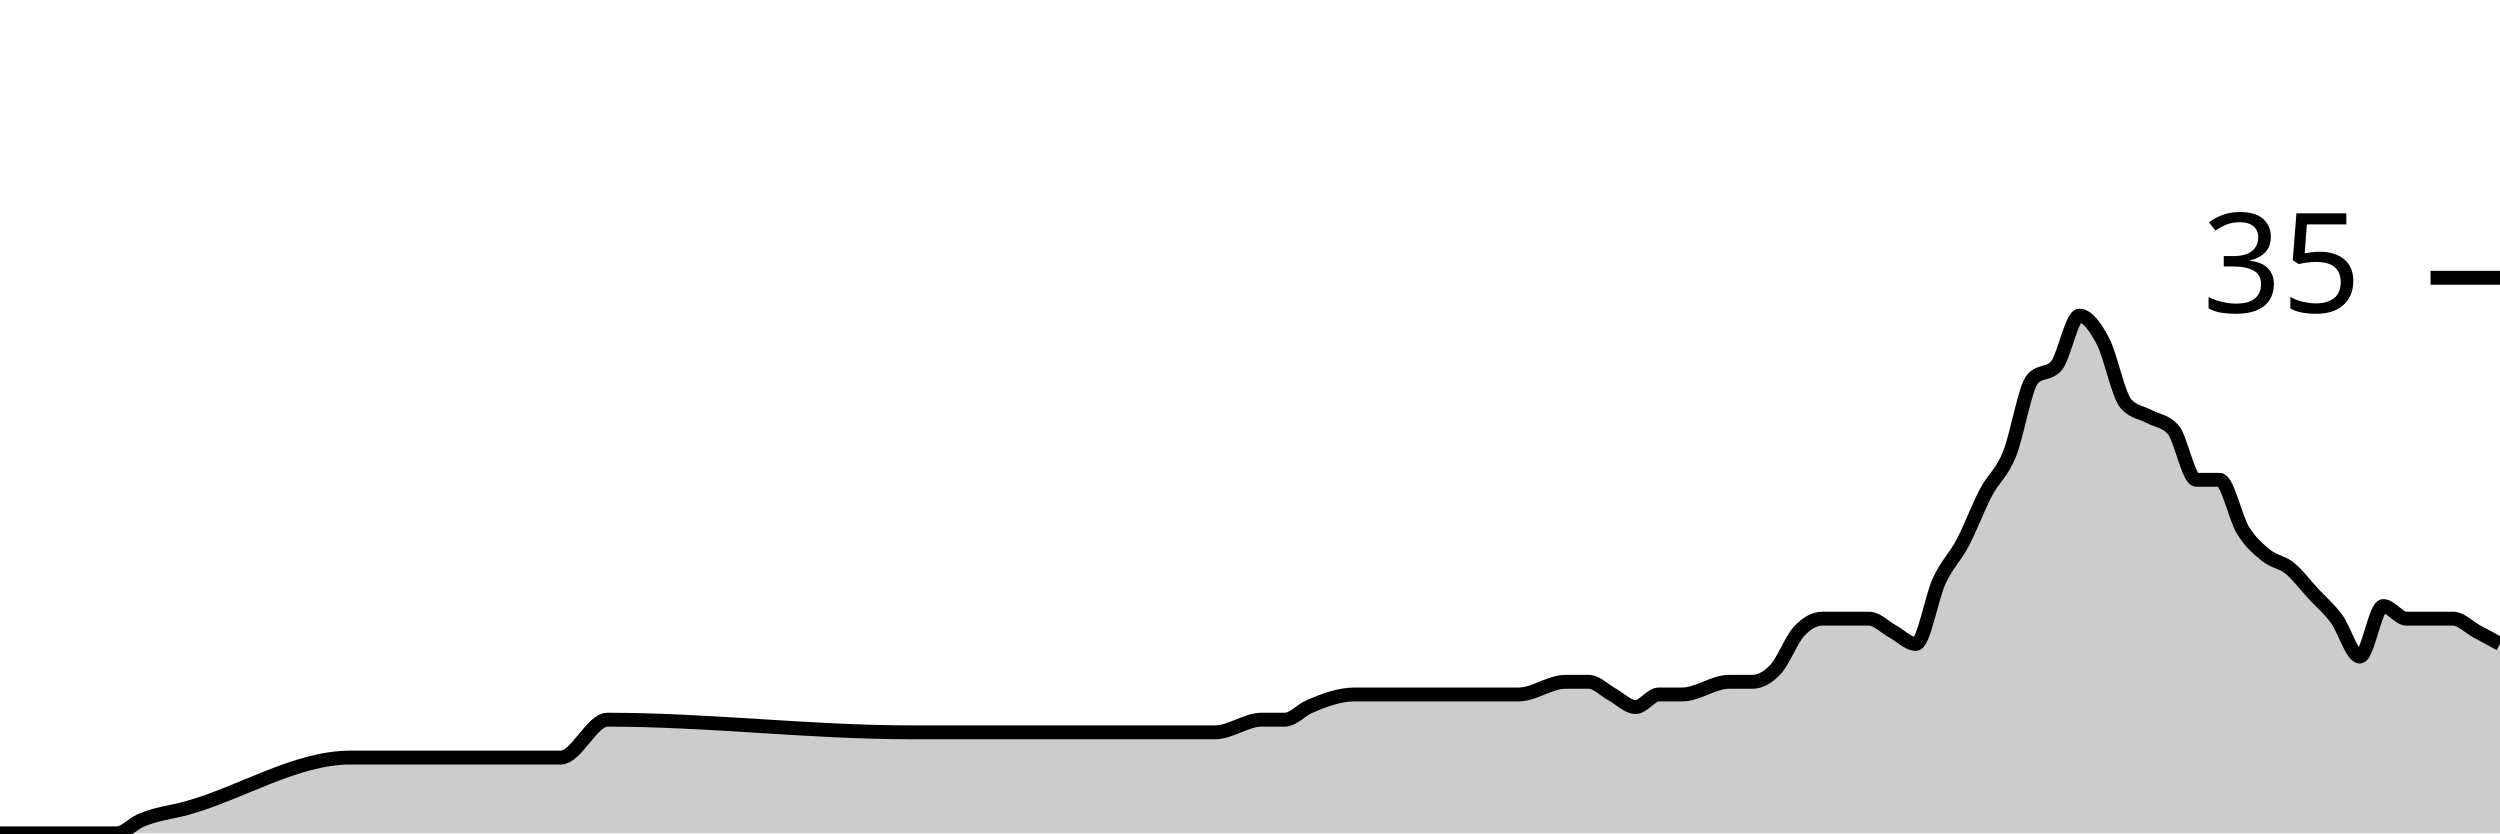
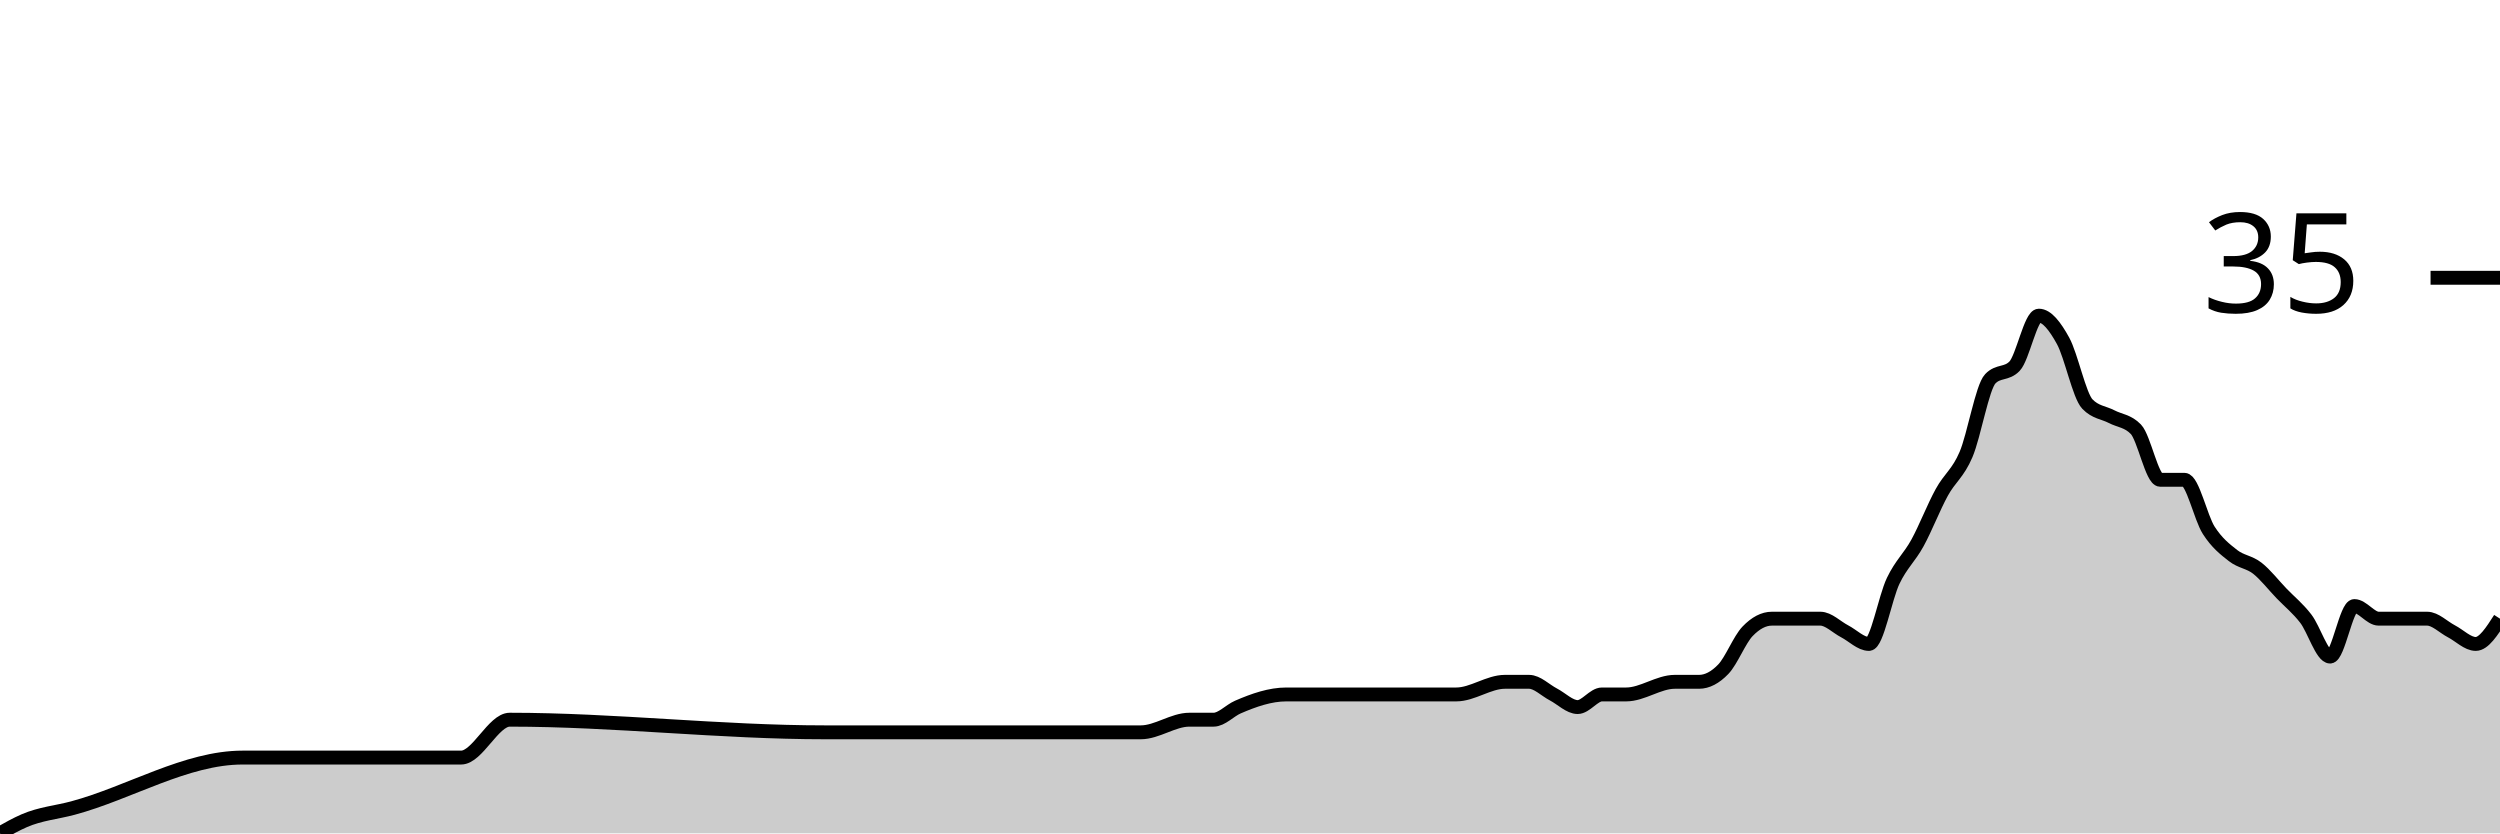
<svg xmlns="http://www.w3.org/2000/svg" viewBox="0 0 180 60">
  <g transform="translate(0,20)">
-     <path class="area" fill="rgba(0, 0, 0, 0.2)" d="M0,40C2.804,40,5.607,40,8.411,40C8.972,40,9.533,39.343,10.093,39.091C11.215,38.586,12.336,38.494,13.458,38.182C17.383,37.088,21.308,34.545,25.234,34.545C30.28,34.545,35.327,34.545,40.374,34.545C41.495,34.545,42.617,31.818,43.738,31.818C51.028,31.818,58.318,32.727,65.607,32.727C68.972,32.727,72.336,32.727,75.701,32.727C76.262,32.727,76.822,32.727,77.383,32.727C77.944,32.727,78.505,32.727,79.065,32.727C81.869,32.727,84.673,32.727,87.477,32.727C88.598,32.727,89.72,31.818,90.841,31.818C91.402,31.818,91.963,31.818,92.523,31.818C93.084,31.818,93.645,31.162,94.206,30.909C95.327,30.404,96.449,30,97.57,30C98.131,30,98.692,30,99.252,30C99.813,30,100.374,30,100.935,30C101.495,30,102.056,30,102.617,30C104.86,30,107.103,30,109.346,30C110.467,30,111.589,29.091,112.71,29.091C113.271,29.091,113.832,29.091,114.393,29.091C114.953,29.091,115.514,29.697,116.075,30C116.636,30.303,117.196,30.909,117.757,30.909C118.318,30.909,118.879,30,119.439,30C120,30,120.561,30,121.121,30C122.243,30,123.364,29.091,124.486,29.091C125.047,29.091,125.607,29.091,126.168,29.091C126.729,29.091,127.29,28.788,127.85,28.182C128.411,27.576,128.972,26.061,129.533,25.455C130.093,24.848,130.654,24.545,131.215,24.545C131.776,24.545,132.336,24.545,132.897,24.545C133.458,24.545,134.019,24.545,134.579,24.545C135.14,24.545,135.701,25.152,136.262,25.455C136.822,25.758,137.383,26.364,137.944,26.364C138.505,26.364,139.065,23.03,139.626,21.818C140.187,20.606,140.748,20.152,141.308,19.091C141.869,18.03,142.43,16.515,142.991,15.455C143.551,14.394,144.112,14.091,144.673,12.727C145.234,11.364,145.794,7.879,146.355,7.273C146.916,6.667,147.477,6.97,148.037,6.364C148.598,5.758,149.159,2.727,149.72,2.727C150.28,2.727,150.841,3.485,151.402,4.545C151.963,5.606,152.523,8.485,153.084,9.091C153.645,9.697,154.206,9.697,154.766,10C155.327,10.303,155.888,10.303,156.449,10.909C157.009,11.515,157.57,14.545,158.131,14.545C158.692,14.545,159.252,14.545,159.813,14.545C160.374,14.545,160.935,17.273,161.495,18.182C162.056,19.091,162.617,19.545,163.178,20C163.738,20.455,164.299,20.455,164.86,20.909C165.421,21.364,165.981,22.121,166.542,22.727C167.103,23.333,167.664,23.788,168.224,24.545C168.785,25.303,169.346,27.273,169.907,27.273C170.467,27.273,171.028,23.636,171.589,23.636C172.15,23.636,172.71,24.545,173.271,24.545C173.832,24.545,174.393,24.545,174.953,24.545C175.514,24.545,176.075,24.545,176.636,24.545C177.196,24.545,177.757,25.152,178.318,25.455C178.879,25.758,179.439,26.061,180,26.364L180,40C179.439,40,178.879,40,178.318,40C177.757,40,177.196,40,176.636,40C176.075,40,175.514,40,174.953,40C174.393,40,173.832,40,173.271,40C172.71,40,172.15,40,171.589,40C171.028,40,170.467,40,169.907,40C169.346,40,168.785,40,168.224,40C167.664,40,167.103,40,166.542,40C165.981,40,165.421,40,164.86,40C164.299,40,163.738,40,163.178,40C162.617,40,162.056,40,161.495,40C160.935,40,160.374,40,159.813,40C159.252,40,158.692,40,158.131,40C157.57,40,157.009,40,156.449,40C155.888,40,155.327,40,154.766,40C154.206,40,153.645,40,153.084,40C152.523,40,151.963,40,151.402,40C150.841,40,150.28,40,149.72,40C149.159,40,148.598,40,148.037,40C147.477,40,146.916,40,146.355,40C145.794,40,145.234,40,144.673,40C144.112,40,143.551,40,142.991,40C142.43,40,141.869,40,141.308,40C140.748,40,140.187,40,139.626,40C139.065,40,138.505,40,137.944,40C137.383,40,136.822,40,136.262,40C135.701,40,135.14,40,134.579,40C134.019,40,133.458,40,132.897,40C132.336,40,131.776,40,131.215,40C130.654,40,130.093,40,129.533,40C128.972,40,128.411,40,127.85,40C127.29,40,126.729,40,126.168,40C125.607,40,125.047,40,124.486,40C123.364,40,122.243,40,121.121,40C120.561,40,120,40,119.439,40C118.879,40,118.318,40,117.757,40C117.196,40,116.636,40,116.075,40C115.514,40,114.953,40,114.393,40C113.832,40,113.271,40,112.71,40C111.589,40,110.467,40,109.346,40C107.103,40,104.86,40,102.617,40C102.056,40,101.495,40,100.935,40C100.374,40,99.813,40,99.252,40C98.692,40,98.131,40,97.57,40C96.449,40,95.327,40,94.206,40C93.645,40,93.084,40,92.523,40C91.963,40,91.402,40,90.841,40C89.72,40,88.598,40,87.477,40C84.673,40,81.869,40,79.065,40C78.505,40,77.944,40,77.383,40C76.822,40,76.262,40,75.701,40C72.336,40,68.972,40,65.607,40C58.318,40,51.028,40,43.738,40C42.617,40,41.495,40,40.374,40C35.327,40,30.28,40,25.234,40C21.308,40,17.383,40,13.458,40C12.336,40,11.215,40,10.093,40C9.533,40,8.972,40,8.411,40C5.607,40,2.804,40,0,40Z" />
-     <path class="line" stroke="black" fill="none" d="M0,40C2.804,40,5.607,40,8.411,40C8.972,40,9.533,39.343,10.093,39.091C11.215,38.586,12.336,38.494,13.458,38.182C17.383,37.088,21.308,34.545,25.234,34.545C30.28,34.545,35.327,34.545,40.374,34.545C41.495,34.545,42.617,31.818,43.738,31.818C51.028,31.818,58.318,32.727,65.607,32.727C68.972,32.727,72.336,32.727,75.701,32.727C76.262,32.727,76.822,32.727,77.383,32.727C77.944,32.727,78.505,32.727,79.065,32.727C81.869,32.727,84.673,32.727,87.477,32.727C88.598,32.727,89.72,31.818,90.841,31.818C91.402,31.818,91.963,31.818,92.523,31.818C93.084,31.818,93.645,31.162,94.206,30.909C95.327,30.404,96.449,30,97.57,30C98.131,30,98.692,30,99.252,30C99.813,30,100.374,30,100.935,30C101.495,30,102.056,30,102.617,30C104.86,30,107.103,30,109.346,30C110.467,30,111.589,29.091,112.71,29.091C113.271,29.091,113.832,29.091,114.393,29.091C114.953,29.091,115.514,29.697,116.075,30C116.636,30.303,117.196,30.909,117.757,30.909C118.318,30.909,118.879,30,119.439,30C120,30,120.561,30,121.121,30C122.243,30,123.364,29.091,124.486,29.091C125.047,29.091,125.607,29.091,126.168,29.091C126.729,29.091,127.29,28.788,127.85,28.182C128.411,27.576,128.972,26.061,129.533,25.455C130.093,24.848,130.654,24.545,131.215,24.545C131.776,24.545,132.336,24.545,132.897,24.545C133.458,24.545,134.019,24.545,134.579,24.545C135.14,24.545,135.701,25.152,136.262,25.455C136.822,25.758,137.383,26.364,137.944,26.364C138.505,26.364,139.065,23.03,139.626,21.818C140.187,20.606,140.748,20.152,141.308,19.091C141.869,18.03,142.43,16.515,142.991,15.455C143.551,14.394,144.112,14.091,144.673,12.727C145.234,11.364,145.794,7.879,146.355,7.273C146.916,6.667,147.477,6.97,148.037,6.364C148.598,5.758,149.159,2.727,149.72,2.727C150.28,2.727,150.841,3.485,151.402,4.545C151.963,5.606,152.523,8.485,153.084,9.091C153.645,9.697,154.206,9.697,154.766,10C155.327,10.303,155.888,10.303,156.449,10.909C157.009,11.515,157.57,14.545,158.131,14.545C158.692,14.545,159.252,14.545,159.813,14.545C160.374,14.545,160.935,17.273,161.495,18.182C162.056,19.091,162.617,19.545,163.178,20C163.738,20.455,164.299,20.455,164.86,20.909C165.421,21.364,165.981,22.121,166.542,22.727C167.103,23.333,167.664,23.788,168.224,24.545C168.785,25.303,169.346,27.273,169.907,27.273C170.467,27.273,171.028,23.636,171.589,23.636C172.15,23.636,172.71,24.545,173.271,24.545C173.832,24.545,174.393,24.545,174.953,24.545C175.514,24.545,176.075,24.545,176.636,24.545C177.196,24.545,177.757,25.152,178.318,25.455C178.879,25.758,179.439,26.061,180,26.364" />
+     <path class="area" fill="rgba(0, 0, 0, 0.2)" d="M0,40C0.583,39.672,1.165,39.343,1.748,39.091C2.913,38.586,4.078,38.494,5.243,38.182C9.32,37.088,13.398,34.545,17.476,34.545C22.718,34.545,27.961,34.545,33.204,34.545C34.369,34.545,35.534,31.818,36.699,31.818C44.272,31.818,51.845,32.727,59.417,32.727C62.913,32.727,66.408,32.727,69.903,32.727C70.485,32.727,71.068,32.727,71.65,32.727C72.233,32.727,72.816,32.727,73.398,32.727C76.311,32.727,79.223,32.727,82.136,32.727C83.301,32.727,84.466,31.818,85.631,31.818C86.214,31.818,86.796,31.818,87.379,31.818C87.961,31.818,88.544,31.162,89.126,30.909C90.291,30.404,91.456,30,92.621,30C93.204,30,93.786,30,94.369,30C94.951,30,95.534,30,96.117,30C96.699,30,97.282,30,97.864,30C100.194,30,102.524,30,104.854,30C106.019,30,107.184,29.091,108.35,29.091C108.932,29.091,109.515,29.091,110.097,29.091C110.68,29.091,111.262,29.697,111.845,30C112.427,30.303,113.01,30.909,113.592,30.909C114.175,30.909,114.757,30,115.34,30C115.922,30,116.505,30,117.087,30C118.252,30,119.417,29.091,120.583,29.091C121.165,29.091,121.748,29.091,122.33,29.091C122.913,29.091,123.495,28.788,124.078,28.182C124.66,27.576,125.243,26.061,125.825,25.455C126.408,24.848,126.99,24.545,127.573,24.545C128.155,24.545,128.738,24.545,129.32,24.545C129.903,24.545,130.485,24.545,131.068,24.545C131.65,24.545,132.233,25.152,132.816,25.455C133.398,25.758,133.981,26.364,134.563,26.364C135.146,26.364,135.728,23.03,136.311,21.818C136.893,20.606,137.476,20.152,138.058,19.091C138.641,18.03,139.223,16.515,139.806,15.455C140.388,14.394,140.971,14.091,141.553,12.727C142.136,11.364,142.718,7.879,143.301,7.273C143.883,6.667,144.466,6.97,145.049,6.364C145.631,5.758,146.214,2.727,146.796,2.727C147.379,2.727,147.961,3.485,148.544,4.545C149.126,5.606,149.709,8.485,150.291,9.091C150.874,9.697,151.456,9.697,152.039,10C152.621,10.303,153.204,10.303,153.786,10.909C154.369,11.515,154.951,14.545,155.534,14.545C156.117,14.545,156.699,14.545,157.282,14.545C157.864,14.545,158.447,17.273,159.029,18.182C159.612,19.091,160.194,19.545,160.777,20C161.359,20.455,161.942,20.455,162.524,20.909C163.107,21.364,163.689,22.121,164.272,22.727C164.854,23.333,165.437,23.788,166.019,24.545C166.602,25.303,167.184,27.273,167.767,27.273C168.35,27.273,168.932,23.636,169.515,23.636C170.097,23.636,170.68,24.545,171.262,24.545C171.845,24.545,172.427,24.545,173.01,24.545C173.592,24.545,174.175,24.545,174.757,24.545C175.34,24.545,175.922,25.152,176.505,25.455C177.087,25.758,177.67,26.364,178.252,26.364C178.835,26.364,179.417,25.455,180,24.545L180,40C179.417,40,178.835,40,178.252,40C177.67,40,177.087,40,176.505,40C175.922,40,175.34,40,174.757,40C174.175,40,173.592,40,173.01,40C172.427,40,171.845,40,171.262,40C170.68,40,170.097,40,169.515,40C168.932,40,168.35,40,167.767,40C167.184,40,166.602,40,166.019,40C165.437,40,164.854,40,164.272,40C163.689,40,163.107,40,162.524,40C161.942,40,161.359,40,160.777,40C160.194,40,159.612,40,159.029,40C158.447,40,157.864,40,157.282,40C156.699,40,156.117,40,155.534,40C154.951,40,154.369,40,153.786,40C153.204,40,152.621,40,152.039,40C151.456,40,150.874,40,150.291,40C149.709,40,149.126,40,148.544,40C147.961,40,147.379,40,146.796,40C146.214,40,145.631,40,145.049,40C144.466,40,143.883,40,143.301,40C142.718,40,142.136,40,141.553,40C140.971,40,140.388,40,139.806,40C139.223,40,138.641,40,138.058,40C137.476,40,136.893,40,136.311,40C135.728,40,135.146,40,134.563,40C133.981,40,133.398,40,132.816,40C132.233,40,131.65,40,131.068,40C130.485,40,129.903,40,129.32,40C128.738,40,128.155,40,127.573,40C126.99,40,126.408,40,125.825,40C125.243,40,124.66,40,124.078,40C123.495,40,122.913,40,122.33,40C121.748,40,121.165,40,120.583,40C119.417,40,118.252,40,117.087,40C116.505,40,115.922,40,115.34,40C114.757,40,114.175,40,113.592,40C113.01,40,112.427,40,111.845,40C111.262,40,110.68,40,110.097,40C109.515,40,108.932,40,108.35,40C107.184,40,106.019,40,104.854,40C102.524,40,100.194,40,97.864,40C97.282,40,96.699,40,96.117,40C95.534,40,94.951,40,94.369,40C93.786,40,93.204,40,92.621,40C91.456,40,90.291,40,89.126,40C88.544,40,87.961,40,87.379,40C86.796,40,86.214,40,85.631,40C84.466,40,83.301,40,82.136,40C79.223,40,76.311,40,73.398,40C72.816,40,72.233,40,71.65,40C71.068,40,70.485,40,69.903,40C66.408,40,62.913,40,59.417,40C51.845,40,44.272,40,36.699,40C35.534,40,34.369,40,33.204,40C27.961,40,22.718,40,17.476,40C13.398,40,9.32,40,5.243,40C4.078,40,2.913,40,1.748,40C1.165,40,0.583,40,0,40Z" />
+     <path class="line" stroke="black" fill="none" d="M0,40C0.583,39.672,1.165,39.343,1.748,39.091C2.913,38.586,4.078,38.494,5.243,38.182C9.32,37.088,13.398,34.545,17.476,34.545C22.718,34.545,27.961,34.545,33.204,34.545C34.369,34.545,35.534,31.818,36.699,31.818C44.272,31.818,51.845,32.727,59.417,32.727C62.913,32.727,66.408,32.727,69.903,32.727C70.485,32.727,71.068,32.727,71.65,32.727C72.233,32.727,72.816,32.727,73.398,32.727C76.311,32.727,79.223,32.727,82.136,32.727C83.301,32.727,84.466,31.818,85.631,31.818C86.214,31.818,86.796,31.818,87.379,31.818C87.961,31.818,88.544,31.162,89.126,30.909C90.291,30.404,91.456,30,92.621,30C93.204,30,93.786,30,94.369,30C94.951,30,95.534,30,96.117,30C96.699,30,97.282,30,97.864,30C100.194,30,102.524,30,104.854,30C106.019,30,107.184,29.091,108.35,29.091C108.932,29.091,109.515,29.091,110.097,29.091C110.68,29.091,111.262,29.697,111.845,30C112.427,30.303,113.01,30.909,113.592,30.909C114.175,30.909,114.757,30,115.34,30C115.922,30,116.505,30,117.087,30C118.252,30,119.417,29.091,120.583,29.091C121.165,29.091,121.748,29.091,122.33,29.091C122.913,29.091,123.495,28.788,124.078,28.182C124.66,27.576,125.243,26.061,125.825,25.455C126.408,24.848,126.99,24.545,127.573,24.545C128.155,24.545,128.738,24.545,129.32,24.545C129.903,24.545,130.485,24.545,131.068,24.545C131.65,24.545,132.233,25.152,132.816,25.455C133.398,25.758,133.981,26.364,134.563,26.364C135.146,26.364,135.728,23.03,136.311,21.818C136.893,20.606,137.476,20.152,138.058,19.091C138.641,18.03,139.223,16.515,139.806,15.455C140.388,14.394,140.971,14.091,141.553,12.727C142.136,11.364,142.718,7.879,143.301,7.273C143.883,6.667,144.466,6.97,145.049,6.364C145.631,5.758,146.214,2.727,146.796,2.727C147.379,2.727,147.961,3.485,148.544,4.545C149.126,5.606,149.709,8.485,150.291,9.091C150.874,9.697,151.456,9.697,152.039,10C152.621,10.303,153.204,10.303,153.786,10.909C154.369,11.515,154.951,14.545,155.534,14.545C156.117,14.545,156.699,14.545,157.282,14.545C157.864,14.545,158.447,17.273,159.029,18.182C159.612,19.091,160.194,19.545,160.777,20C161.359,20.455,161.942,20.455,162.524,20.909C163.107,21.364,163.689,22.121,164.272,22.727C164.854,23.333,165.437,23.788,166.019,24.545C166.602,25.303,167.184,27.273,167.767,27.273C168.35,27.273,168.932,23.636,169.515,23.636C170.097,23.636,170.68,24.545,171.262,24.545C171.845,24.545,172.427,24.545,173.01,24.545C173.592,24.545,174.175,24.545,174.757,24.545C175.34,24.545,175.922,25.152,176.505,25.455C177.087,25.758,177.67,26.364,178.252,26.364C178.835,26.364,179.417,25.455,180,24.545" />
    <path class="axis-ceiling" stroke-width="1" stroke="black" fill="none" d="M175,0L180,0" />
    <text class="axis-ceiling-label" font-family="sans-serif" text-anchor="end" font-size="10px" x="170" y="2.5">35</text>
  </g>
</svg>
